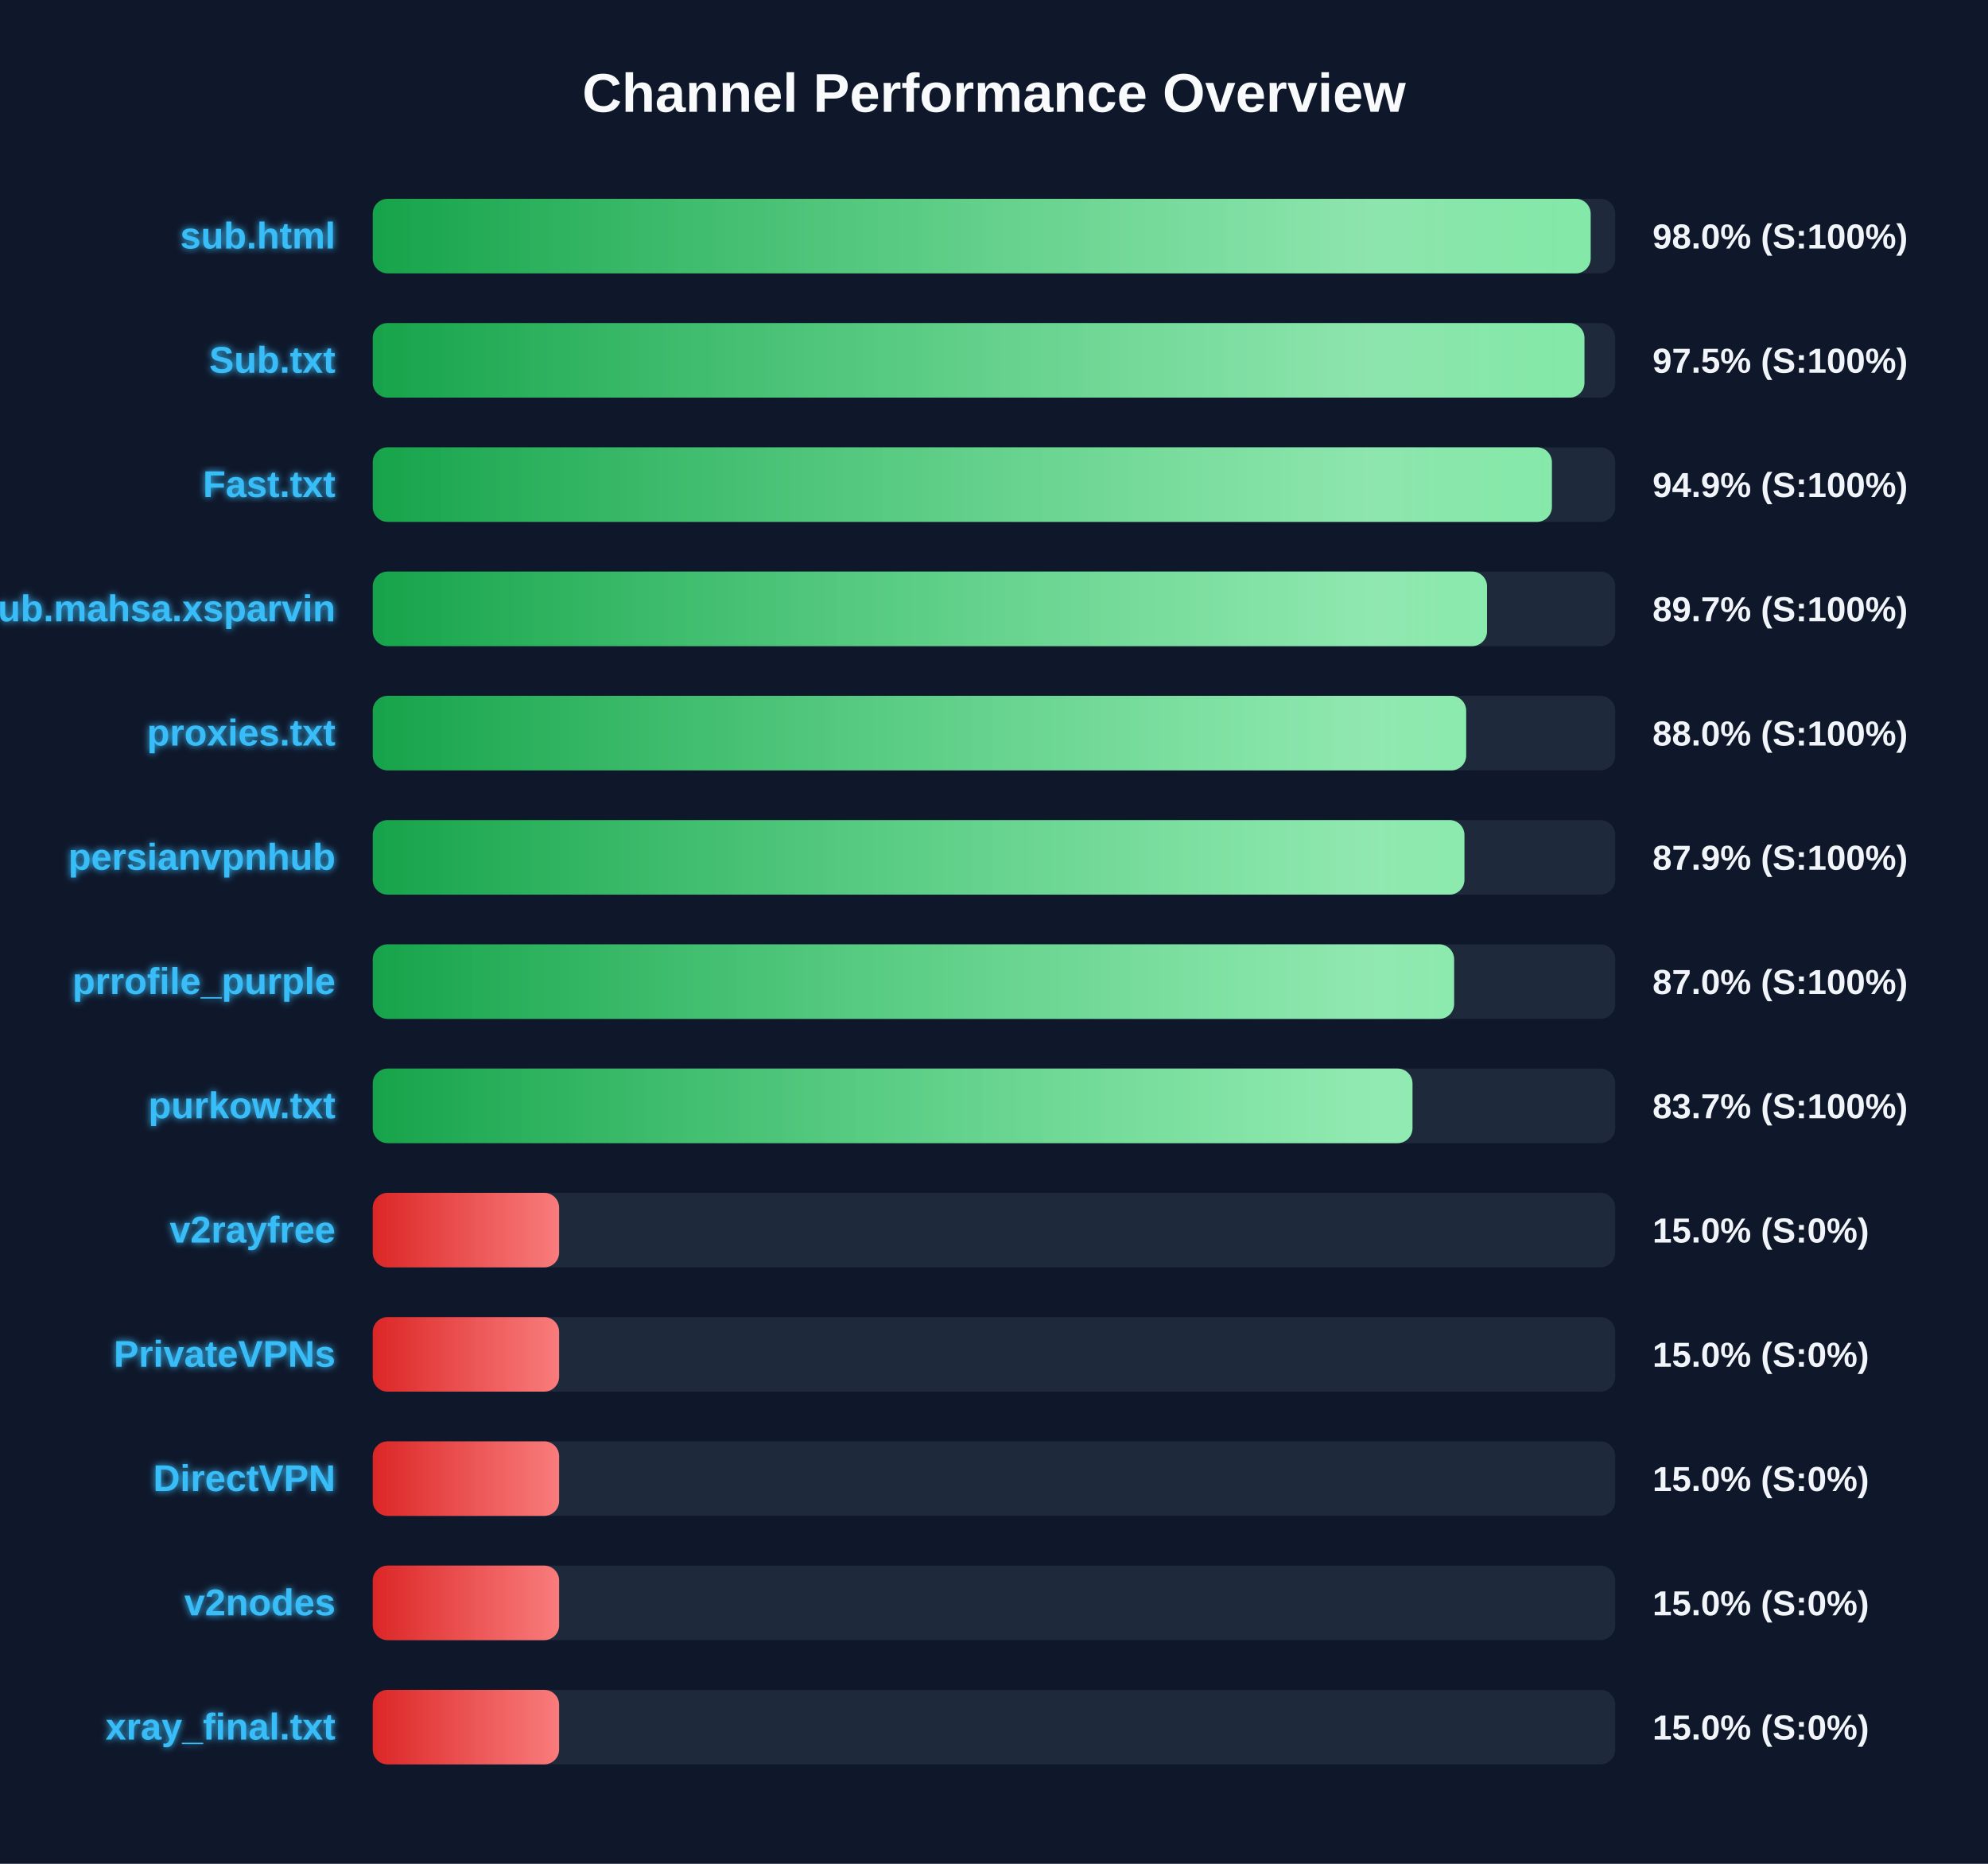
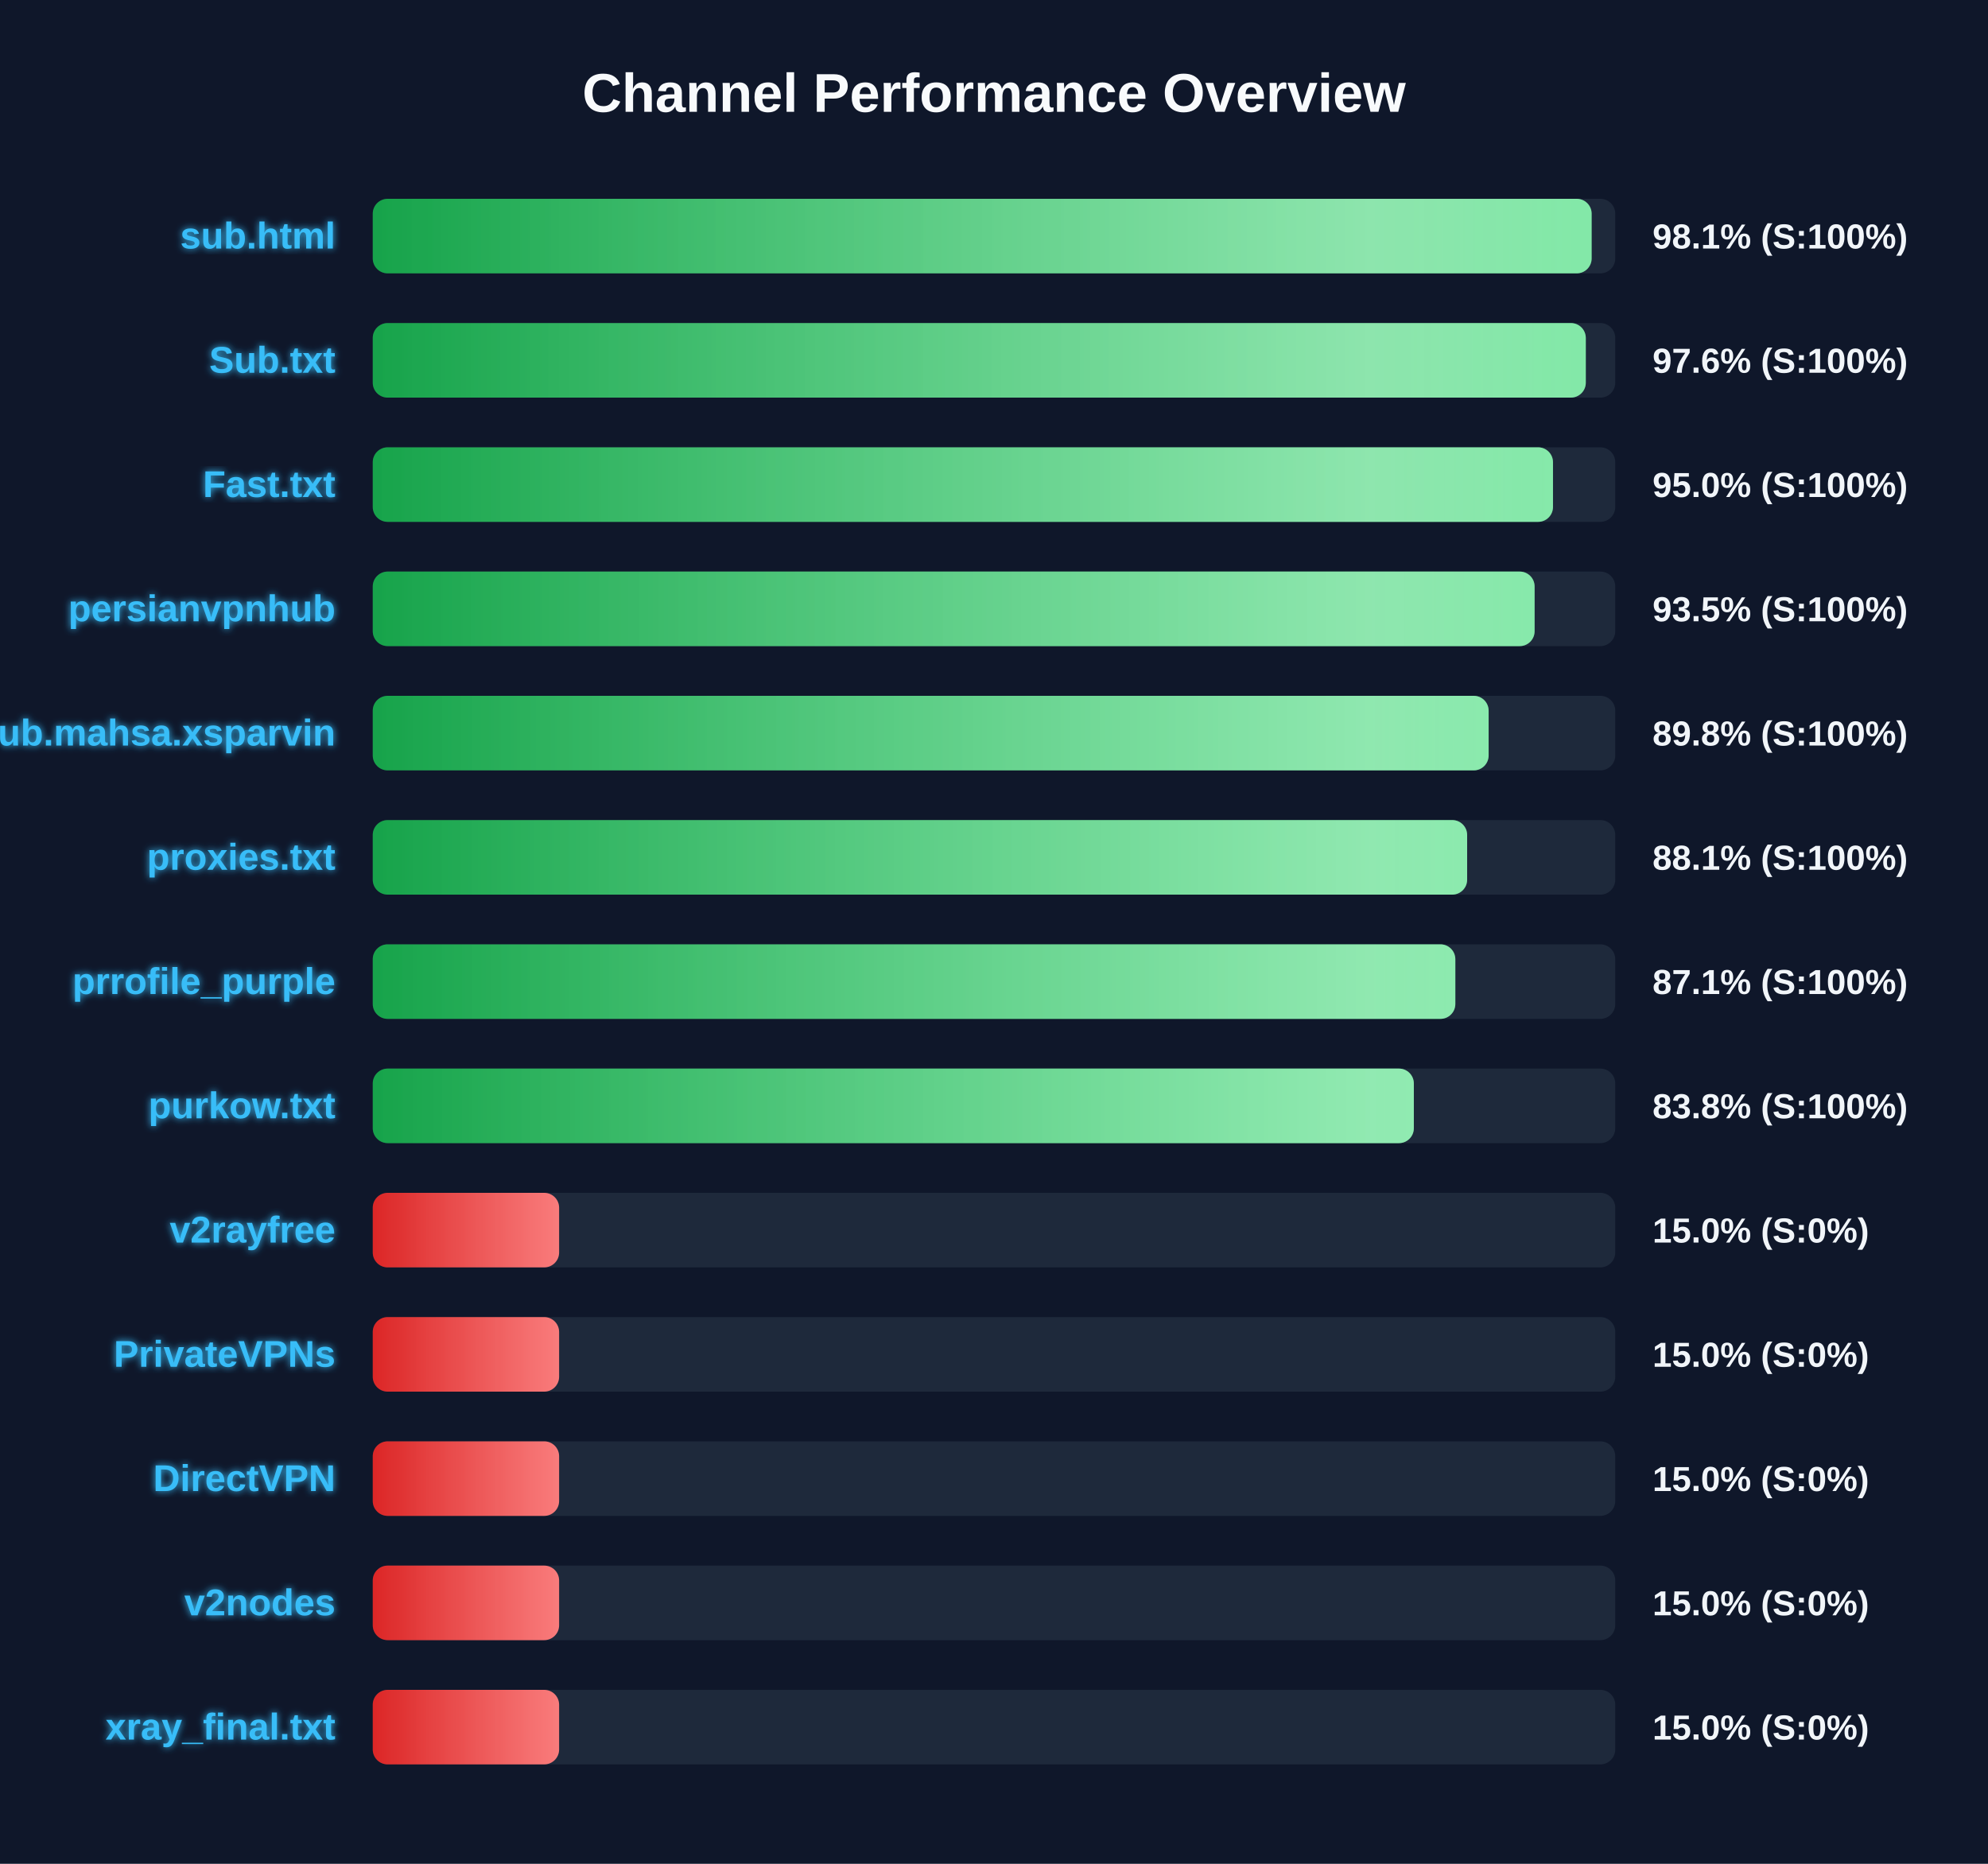
<svg xmlns="http://www.w3.org/2000/svg" width="800" height="750" version="1.1">
  <defs>
    <linearGradient id="grad-green" x1="0%" y1="0%" x2="100%" y2="0%">
      <stop offset="0%" stop-color="#16a34a" />
      <stop offset="100%" stop-color="#4ade80" />
    </linearGradient>
    <linearGradient id="grad-yellow" x1="0%" y1="0%" x2="100%" y2="0%">
      <stop offset="0%" stop-color="#ca8a04" />
      <stop offset="100%" stop-color="#fde047" />
    </linearGradient>
    <linearGradient id="grad-red" x1="0%" y1="0%" x2="100%" y2="0%">
      <stop offset="0%" stop-color="#dc2626" />
      <stop offset="100%" stop-color="#f87171" />
    </linearGradient>
    <linearGradient id="shimmer" x1="0%" y1="0%" x2="100%" y2="0%">
      <stop offset="0%" stop-color="rgba(255,255,255,0)" />
      <stop offset="50%" stop-color="rgba(255,255,255,0.4)" />
      <stop offset="100%" stop-color="rgba(255,255,255,0)" />
    </linearGradient>
    <filter id="glow" x="-20%" y="-20%" width="140%" height="140%">
      <feGaussianBlur stdDeviation="1.5" result="blur" />
      <feComposite in="SourceGraphic" in2="blur" operator="over" />
    </filter>
  </defs>
  <style>
        .bg-rect { fill: #0f172a; }
        .title { font: bold 22px 'Segoe UI', Arial, sans-serif; fill: #f8fafc; }
        .row { font: bold 15px 'Segoe UI', Arial, sans-serif; fill: #38bdf8; filter: url(#glow); }
        .score { font: bold 14px 'Segoe UI', Arial, sans-serif; fill: #f1f5f9; }
        @keyframes shimmer-anim {
            0% { transform: translateX(-100%); }
            100% { transform: translateX(200%); }
        }
        .shimmer-rect {
            animation: shimmer-anim 2.5s infinite linear;
        }
    </style>
  <rect width="100%" height="100%" class="bg-rect" />
  <text x="400" y="45" text-anchor="middle" class="title">Channel Performance Overview</text>
  <rect x="150" y="80" width="500" height="30" fill="#1e293b" rx="6" />
  <clipPath id="clip-0">
-     <rect x="150" y="80" width="490.1" height="30" rx="6" />
+     <rect x="150" y="80" width="490.5" height="30" rx="6" />
  </clipPath>
-   <rect x="150" y="80" width="490.1" height="30" fill="url(#grad-green)" rx="6" />
+   <rect x="150" y="80" width="490.5" height="30" fill="url(#grad-green)" rx="6" />
  <g clip-path="url(#clip-0)">
    <rect x="150" y="80" width="100%" height="30" fill="url(#shimmer)" class="shimmer-rect" />
  </g>
  <text x="135" y="100" text-anchor="end" class="row">sub.html</text>
-   <text x="665" y="100" text-anchor="start" class="score">98.0% (S:100%)</text>
+   <text x="665" y="100" text-anchor="start" class="score">98.1% (S:100%)</text>
  <rect x="150" y="130" width="500" height="30" fill="#1e293b" rx="6" />
  <clipPath id="clip-1">
-     <rect x="150" y="130" width="487.6" height="30" rx="6" />
+     <rect x="150" y="130" width="488.15" height="30" rx="6" />
  </clipPath>
-   <rect x="150" y="130" width="487.6" height="30" fill="url(#grad-green)" rx="6" />
+   <rect x="150" y="130" width="488.15" height="30" fill="url(#grad-green)" rx="6" />
  <g clip-path="url(#clip-1)">
    <rect x="150" y="130" width="100%" height="30" fill="url(#shimmer)" class="shimmer-rect" />
  </g>
  <text x="135" y="150" text-anchor="end" class="row">Sub.txt</text>
-   <text x="665" y="150" text-anchor="start" class="score">97.5% (S:100%)</text>
+   <text x="665" y="150" text-anchor="start" class="score">97.6% (S:100%)</text>
  <rect x="150" y="180" width="500" height="30" fill="#1e293b" rx="6" />
  <clipPath id="clip-2">
-     <rect x="150" y="180" width="474.5" height="30" rx="6" />
+     <rect x="150" y="180" width="474.95" height="30" rx="6" />
  </clipPath>
-   <rect x="150" y="180" width="474.5" height="30" fill="url(#grad-green)" rx="6" />
+   <rect x="150" y="180" width="474.95" height="30" fill="url(#grad-green)" rx="6" />
  <g clip-path="url(#clip-2)">
    <rect x="150" y="180" width="100%" height="30" fill="url(#shimmer)" class="shimmer-rect" />
  </g>
  <text x="135" y="200" text-anchor="end" class="row">Fast.txt</text>
-   <text x="665" y="200" text-anchor="start" class="score">94.9% (S:100%)</text>
+   <text x="665" y="200" text-anchor="start" class="score">95.0% (S:100%)</text>
  <rect x="150" y="230" width="500" height="30" fill="#1e293b" rx="6" />
  <clipPath id="clip-3">
-     <rect x="150" y="230" width="448.4" height="30" rx="6" />
+     <rect x="150" y="230" width="467.55" height="30" rx="6" />
  </clipPath>
-   <rect x="150" y="230" width="448.4" height="30" fill="url(#grad-green)" rx="6" />
+   <rect x="150" y="230" width="467.55" height="30" fill="url(#grad-green)" rx="6" />
  <g clip-path="url(#clip-3)">
    <rect x="150" y="230" width="100%" height="30" fill="url(#shimmer)" class="shimmer-rect" />
  </g>
-   <text x="135" y="250" text-anchor="end" class="row">Sub.mahsa.xsparvin</text>
-   <text x="665" y="250" text-anchor="start" class="score">89.7% (S:100%)</text>
+   <text x="135" y="250" text-anchor="end" class="row">persianvpnhub</text>
+   <text x="665" y="250" text-anchor="start" class="score">93.5% (S:100%)</text>
  <rect x="150" y="280" width="500" height="30" fill="#1e293b" rx="6" />
  <clipPath id="clip-4">
-     <rect x="150" y="280" width="440.0" height="30" rx="6" />
+     <rect x="150" y="280" width="449.05" height="30" rx="6" />
  </clipPath>
-   <rect x="150" y="280" width="440.0" height="30" fill="url(#grad-green)" rx="6" />
+   <rect x="150" y="280" width="449.05" height="30" fill="url(#grad-green)" rx="6" />
  <g clip-path="url(#clip-4)">
    <rect x="150" y="280" width="100%" height="30" fill="url(#shimmer)" class="shimmer-rect" />
  </g>
-   <text x="135" y="300" text-anchor="end" class="row">proxies.txt</text>
-   <text x="665" y="300" text-anchor="start" class="score">88.0% (S:100%)</text>
+   <text x="135" y="300" text-anchor="end" class="row">Sub.mahsa.xsparvin</text>
+   <text x="665" y="300" text-anchor="start" class="score">89.8% (S:100%)</text>
  <rect x="150" y="330" width="500" height="30" fill="#1e293b" rx="6" />
  <clipPath id="clip-5">
-     <rect x="150" y="330" width="439.3" height="30" rx="6" />
+     <rect x="150" y="330" width="440.4" height="30" rx="6" />
  </clipPath>
-   <rect x="150" y="330" width="439.3" height="30" fill="url(#grad-green)" rx="6" />
+   <rect x="150" y="330" width="440.4" height="30" fill="url(#grad-green)" rx="6" />
  <g clip-path="url(#clip-5)">
    <rect x="150" y="330" width="100%" height="30" fill="url(#shimmer)" class="shimmer-rect" />
  </g>
-   <text x="135" y="350" text-anchor="end" class="row">persianvpnhub</text>
-   <text x="665" y="350" text-anchor="start" class="score">87.9% (S:100%)</text>
+   <text x="135" y="350" text-anchor="end" class="row">proxies.txt</text>
+   <text x="665" y="350" text-anchor="start" class="score">88.1% (S:100%)</text>
  <rect x="150" y="380" width="500" height="30" fill="#1e293b" rx="6" />
  <clipPath id="clip-6">
-     <rect x="150" y="380" width="435.15" height="30" rx="6" />
+     <rect x="150" y="380" width="435.65" height="30" rx="6" />
  </clipPath>
-   <rect x="150" y="380" width="435.15" height="30" fill="url(#grad-green)" rx="6" />
+   <rect x="150" y="380" width="435.65" height="30" fill="url(#grad-green)" rx="6" />
  <g clip-path="url(#clip-6)">
    <rect x="150" y="380" width="100%" height="30" fill="url(#shimmer)" class="shimmer-rect" />
  </g>
  <text x="135" y="400" text-anchor="end" class="row">prrofile_purple</text>
-   <text x="665" y="400" text-anchor="start" class="score">87.0% (S:100%)</text>
+   <text x="665" y="400" text-anchor="start" class="score">87.1% (S:100%)</text>
  <rect x="150" y="430" width="500" height="30" fill="#1e293b" rx="6" />
  <clipPath id="clip-7">
-     <rect x="150" y="430" width="418.4" height="30" rx="6" />
+     <rect x="150" y="430" width="418.95" height="30" rx="6" />
  </clipPath>
-   <rect x="150" y="430" width="418.4" height="30" fill="url(#grad-green)" rx="6" />
+   <rect x="150" y="430" width="418.95" height="30" fill="url(#grad-green)" rx="6" />
  <g clip-path="url(#clip-7)">
    <rect x="150" y="430" width="100%" height="30" fill="url(#shimmer)" class="shimmer-rect" />
  </g>
  <text x="135" y="450" text-anchor="end" class="row">purkow.txt</text>
-   <text x="665" y="450" text-anchor="start" class="score">83.7% (S:100%)</text>
+   <text x="665" y="450" text-anchor="start" class="score">83.8% (S:100%)</text>
  <rect x="150" y="480" width="500" height="30" fill="#1e293b" rx="6" />
  <clipPath id="clip-8">
    <rect x="150" y="480" width="75.0" height="30" rx="6" />
  </clipPath>
  <rect x="150" y="480" width="75.0" height="30" fill="url(#grad-red)" rx="6" />
  <g clip-path="url(#clip-8)">
    <rect x="150" y="480" width="100%" height="30" fill="url(#shimmer)" class="shimmer-rect" />
  </g>
  <text x="135" y="500" text-anchor="end" class="row">v2rayfree</text>
  <text x="665" y="500" text-anchor="start" class="score">15.0% (S:0%)</text>
  <rect x="150" y="530" width="500" height="30" fill="#1e293b" rx="6" />
  <clipPath id="clip-9">
    <rect x="150" y="530" width="75.0" height="30" rx="6" />
  </clipPath>
  <rect x="150" y="530" width="75.0" height="30" fill="url(#grad-red)" rx="6" />
  <g clip-path="url(#clip-9)">
    <rect x="150" y="530" width="100%" height="30" fill="url(#shimmer)" class="shimmer-rect" />
  </g>
  <text x="135" y="550" text-anchor="end" class="row">PrivateVPNs</text>
  <text x="665" y="550" text-anchor="start" class="score">15.0% (S:0%)</text>
  <rect x="150" y="580" width="500" height="30" fill="#1e293b" rx="6" />
  <clipPath id="clip-10">
    <rect x="150" y="580" width="75.0" height="30" rx="6" />
  </clipPath>
  <rect x="150" y="580" width="75.0" height="30" fill="url(#grad-red)" rx="6" />
  <g clip-path="url(#clip-10)">
    <rect x="150" y="580" width="100%" height="30" fill="url(#shimmer)" class="shimmer-rect" />
  </g>
  <text x="135" y="600" text-anchor="end" class="row">DirectVPN</text>
  <text x="665" y="600" text-anchor="start" class="score">15.0% (S:0%)</text>
  <rect x="150" y="630" width="500" height="30" fill="#1e293b" rx="6" />
  <clipPath id="clip-11">
    <rect x="150" y="630" width="75.0" height="30" rx="6" />
  </clipPath>
  <rect x="150" y="630" width="75.0" height="30" fill="url(#grad-red)" rx="6" />
  <g clip-path="url(#clip-11)">
    <rect x="150" y="630" width="100%" height="30" fill="url(#shimmer)" class="shimmer-rect" />
  </g>
  <text x="135" y="650" text-anchor="end" class="row">v2nodes</text>
  <text x="665" y="650" text-anchor="start" class="score">15.0% (S:0%)</text>
  <rect x="150" y="680" width="500" height="30" fill="#1e293b" rx="6" />
  <clipPath id="clip-12">
    <rect x="150" y="680" width="75.0" height="30" rx="6" />
  </clipPath>
  <rect x="150" y="680" width="75.0" height="30" fill="url(#grad-red)" rx="6" />
  <g clip-path="url(#clip-12)">
    <rect x="150" y="680" width="100%" height="30" fill="url(#shimmer)" class="shimmer-rect" />
  </g>
  <text x="135" y="700" text-anchor="end" class="row">xray_final.txt</text>
  <text x="665" y="700" text-anchor="start" class="score">15.0% (S:0%)</text>
</svg>
